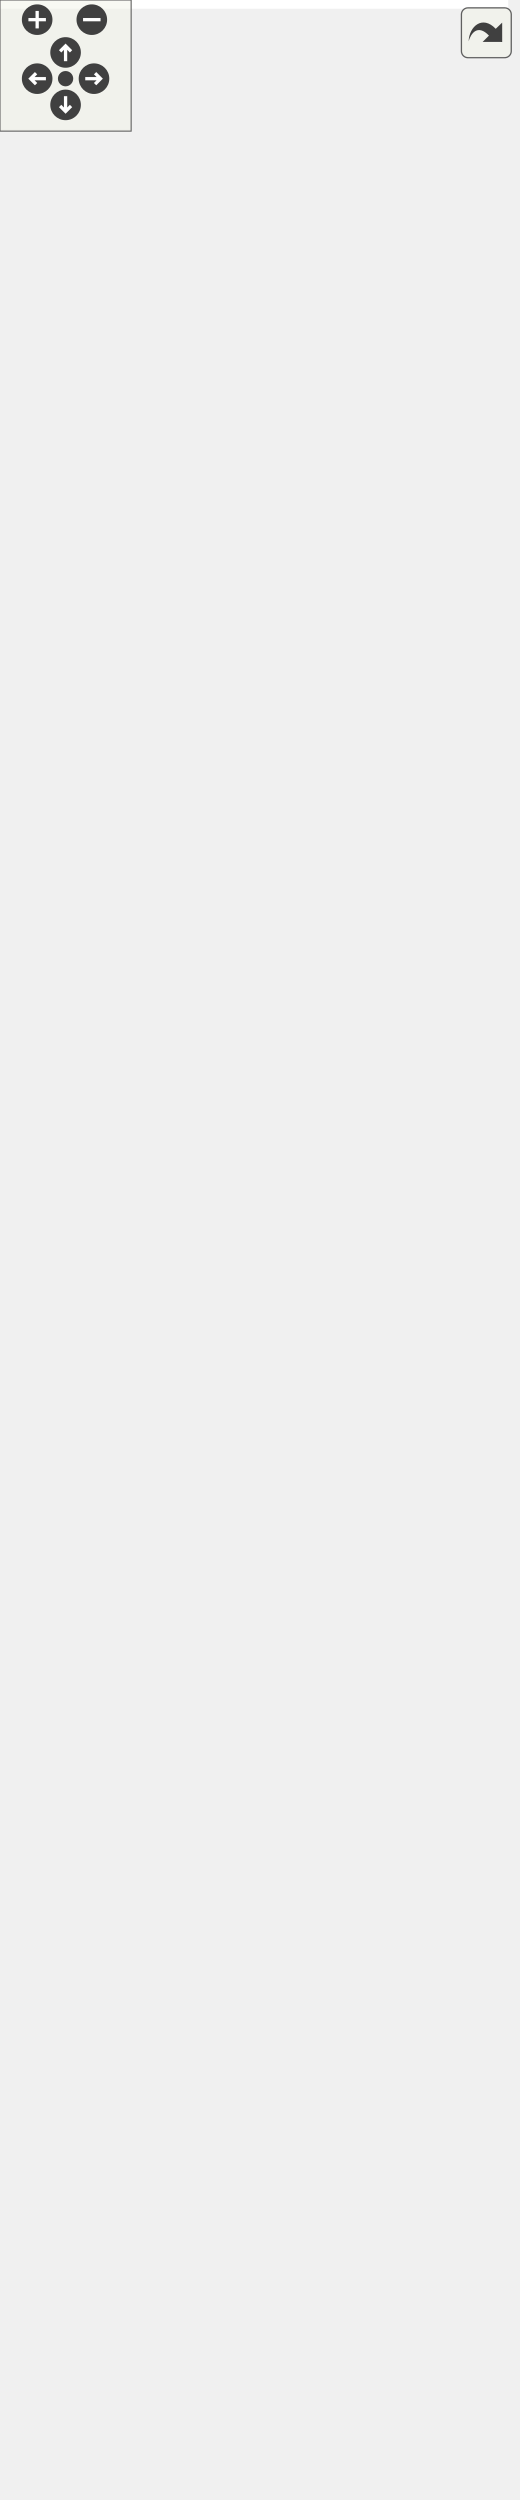
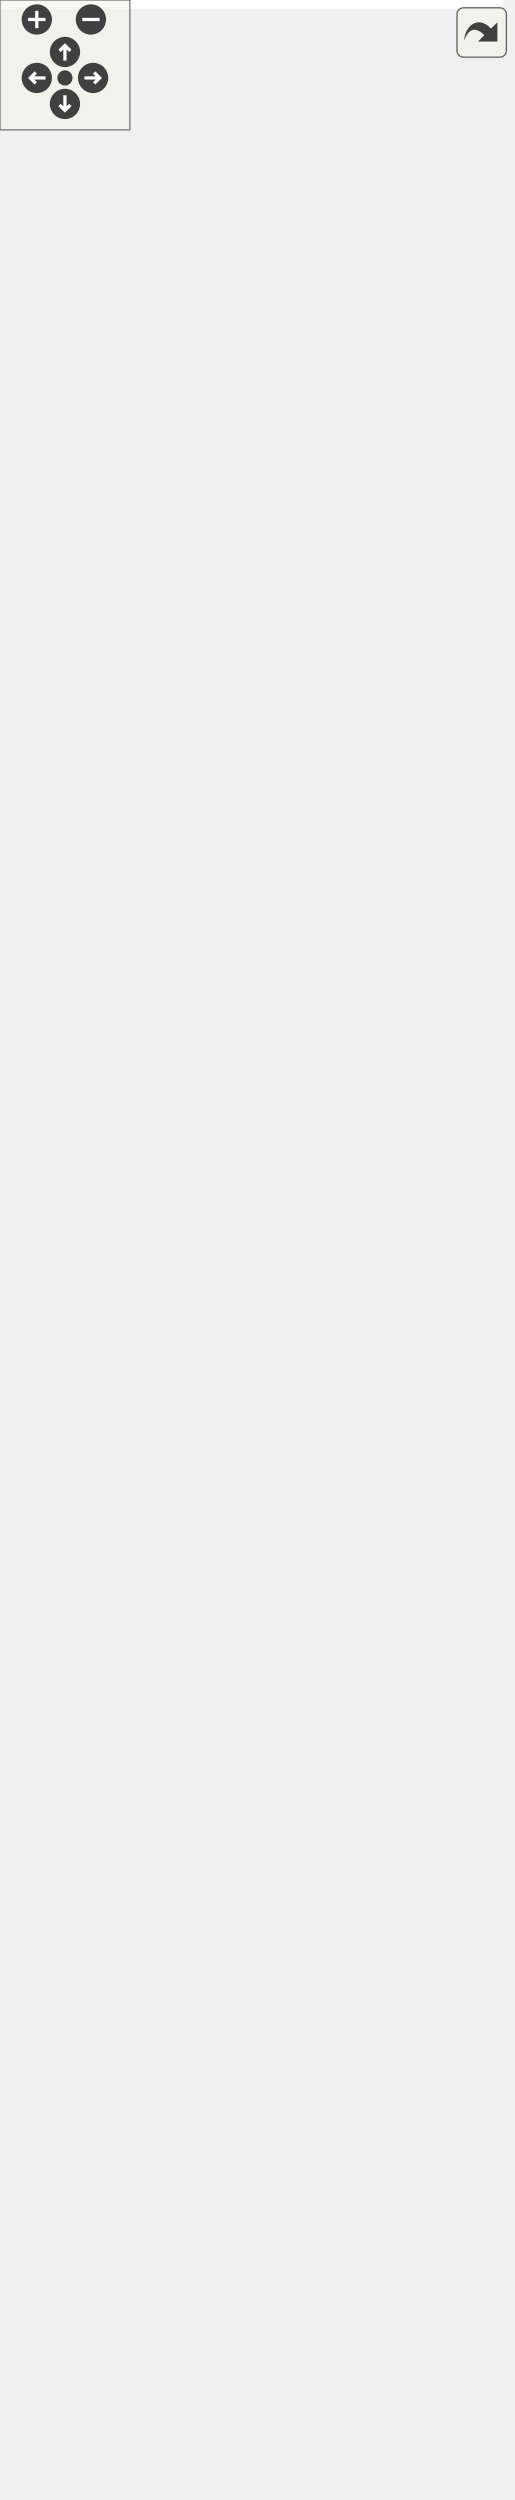
<svg xmlns="http://www.w3.org/2000/svg" xmlns:xlink="http://www.w3.org/1999/xlink" id="main" version="1.1" xml:space="preserve">
  <style type="text/css">
.edge:hover path { stroke: red; }
.edge:hover polygon { stroke: red; fill: red; }
</style>
  <defs>
    <circle id="rim" cx="0" cy="0" r="7" />
    <circle id="rim2" cx="0" cy="0" r="3.5" />
    <g id="zoomPlus">
      <use xlink:href="#rim" fill="#404040">
        <set attributeName="fill" to="#808080" begin="zoomplus.mouseover" end="zoomplus.mouseout" />
      </use>
      <path d="M-4,0h8M0,-4v8" fill="none" stroke="white" stroke-width="1.5" pointer-events="none" />
    </g>
    <g id="zoomMin">
      <use xlink:href="#rim" fill="#404040">
        <set attributeName="fill" to="#808080" begin="zoomminus.mouseover" end="zoomminus.mouseout" />
      </use>
      <path d="M-4,0h8" fill="none" stroke="white" stroke-width="1.5" pointer-events="none" />
    </g>
    <g id="dirArrow">
      <path fill="none" stroke="white" stroke-width="1.5" d="M0,-3.0v7 M-2.5,-0.5L0,-3.0L2.5,-0.5" />
    </g>
    <g id="resetDef">
      <use xlink:href="#rim2" fill="#404040">
        <set attributeName="fill" to="#808080" begin="reset.mouseover" end="reset.mouseout" />
      </use>
    </g>
  </defs>
  <svg id="graph" class="graph">
    <g id="viewport">
-       <polygon fill="white" stroke="transparent" points="-4,4 -4,-1083 232.5,-1083 232.5,4 -4,4" />
+       <polygon fill="white" stroke="transparent" points="-4,4 -4,-1094 232.5,-1094 232.5,4 -4,4" />
      <g id="node1" class="node">
        <g id="a_node1">
          <a xlink:title="Forcing class providing time-series precipiation forcing data to the model.">
-             <polygon fill="#bfbfbf" stroke="black" points="25.5,-0.5 25.5,-541.5 165.5,-541.5 165.5,-0.5 25.5,-0.5" />
-             <text text-anchor="middle" x="95.5" y="-529.5" font-family="Helvetica,sans-Serif" font-size="10.00">Forcing</text>
-             <polyline fill="none" stroke="black" points="25.5,-522.5 165.5,-522.5 " />
-             <text text-anchor="start" x="33.5" y="-510.5" font-family="Helvetica,sans-Serif" font-size="10.00">- available_forcings</text>
-             <text text-anchor="start" x="33.5" y="-499.5" font-family="Helvetica,sans-Serif" font-size="10.00">- AORC_vector</text>
-             <text text-anchor="start" x="33.5" y="-488.5" font-family="Helvetica,sans-Serif" font-size="10.00">- is_aorc_data</text>
-             <text text-anchor="start" x="33.5" y="-477.5" font-family="Helvetica,sans-Serif" font-size="10.00">- precipitation_rate</text>
-             <text text-anchor="start" x="33.5" y="-466.5" font-family="Helvetica,sans-Serif" font-size="10.00">_meters_per_second_vector</text>
-             <text text-anchor="start" x="33.5" y="-455.5" font-family="Helvetica,sans-Serif" font-size="10.00">- time_epoch_vector</text>
-             <text text-anchor="start" x="33.5" y="-444.5" font-family="Helvetica,sans-Serif" font-size="10.00">- forcing_vector_index</text>
-             <text text-anchor="start" x="33.5" y="-433.5" font-family="Helvetica,sans-Serif" font-size="10.00">- precipitation_rate</text>
-             <text text-anchor="start" x="33.5" y="-422.5" font-family="Helvetica,sans-Serif" font-size="10.00">_meters_per_second</text>
-             <text text-anchor="start" x="33.5" y="-411.5" font-family="Helvetica,sans-Serif" font-size="10.00">- air_temperature_fahrenheit</text>
-             <text text-anchor="start" x="33.5" y="-400.5" font-family="Helvetica,sans-Serif" font-size="10.00">- latitude</text>
-             <text text-anchor="start" x="33.5" y="-389.5" font-family="Helvetica,sans-Serif" font-size="10.00">- longitude</text>
-             <text text-anchor="start" x="33.5" y="-378.5" font-family="Helvetica,sans-Serif" font-size="10.00">- catchment_id</text>
-             <text text-anchor="start" x="33.5" y="-367.5" font-family="Helvetica,sans-Serif" font-size="10.00">- day_of_year</text>
-             <text text-anchor="start" x="33.5" y="-356.5" font-family="Helvetica,sans-Serif" font-size="10.00">- forcing_file_name</text>
-             <text text-anchor="start" x="33.5" y="-345.5" font-family="Helvetica,sans-Serif" font-size="10.00">- start_date_time</text>
-             <text text-anchor="start" x="33.5" y="-334.5" font-family="Helvetica,sans-Serif" font-size="10.00">- end_date_time</text>
-             <text text-anchor="start" x="33.5" y="-323.5" font-family="Helvetica,sans-Serif" font-size="10.00">- start_date_time_epoch</text>
-             <text text-anchor="start" x="33.5" y="-312.5" font-family="Helvetica,sans-Serif" font-size="10.00">- end_date_time_epoch</text>
-             <text text-anchor="start" x="33.5" y="-301.5" font-family="Helvetica,sans-Serif" font-size="10.00">- current_date_time_epoch</text>
-             <polyline fill="none" stroke="black" points="25.5,-294.5 165.5,-294.5 " />
-             <text text-anchor="start" x="33.5" y="-282.5" font-family="Helvetica,sans-Serif" font-size="10.00">+ Forcing()</text>
+             <polygon fill="#bfbfbf" stroke="black" points="25.5,-0.5 25.5,-530.5 165.5,-530.5 165.5,-0.5 25.5,-0.5" />
+             <text text-anchor="middle" x="95.5" y="-518.5" font-family="Helvetica,sans-Serif" font-size="10.00">Forcing</text>
+             <polyline fill="none" stroke="black" points="25.5,-511.5 165.5,-511.5 " />
+             <text text-anchor="start" x="33.5" y="-499.5" font-family="Helvetica,sans-Serif" font-size="10.00">- available_forcings</text>
+             <text text-anchor="start" x="33.5" y="-488.5" font-family="Helvetica,sans-Serif" font-size="10.00">- AORC_vector</text>
+             <text text-anchor="start" x="33.5" y="-477.5" font-family="Helvetica,sans-Serif" font-size="10.00">- is_aorc_data</text>
+             <text text-anchor="start" x="33.5" y="-466.5" font-family="Helvetica,sans-Serif" font-size="10.00">- precipitation_rate</text>
+             <text text-anchor="start" x="33.5" y="-455.5" font-family="Helvetica,sans-Serif" font-size="10.00">_meters_per_second_vector</text>
+             <text text-anchor="start" x="33.5" y="-444.5" font-family="Helvetica,sans-Serif" font-size="10.00">- time_epoch_vector</text>
+             <text text-anchor="start" x="33.5" y="-433.5" font-family="Helvetica,sans-Serif" font-size="10.00">- forcing_vector_index</text>
+             <text text-anchor="start" x="33.5" y="-422.5" font-family="Helvetica,sans-Serif" font-size="10.00">- precipitation_rate</text>
+             <text text-anchor="start" x="33.5" y="-411.5" font-family="Helvetica,sans-Serif" font-size="10.00">_meters_per_second</text>
+             <text text-anchor="start" x="33.5" y="-400.5" font-family="Helvetica,sans-Serif" font-size="10.00">- air_temperature_fahrenheit</text>
+             <text text-anchor="start" x="33.5" y="-389.5" font-family="Helvetica,sans-Serif" font-size="10.00">- latitude</text>
+             <text text-anchor="start" x="33.5" y="-378.5" font-family="Helvetica,sans-Serif" font-size="10.00">- longitude</text>
+             <text text-anchor="start" x="33.5" y="-367.5" font-family="Helvetica,sans-Serif" font-size="10.00">- catchment_id</text>
+             <text text-anchor="start" x="33.5" y="-356.5" font-family="Helvetica,sans-Serif" font-size="10.00">- day_of_year</text>
+             <text text-anchor="start" x="33.5" y="-345.5" font-family="Helvetica,sans-Serif" font-size="10.00">- forcing_file_name</text>
+             <text text-anchor="start" x="33.5" y="-334.5" font-family="Helvetica,sans-Serif" font-size="10.00">- start_date_time</text>
+             <text text-anchor="start" x="33.5" y="-323.5" font-family="Helvetica,sans-Serif" font-size="10.00">- end_date_time</text>
+             <text text-anchor="start" x="33.5" y="-312.5" font-family="Helvetica,sans-Serif" font-size="10.00">- start_date_time_epoch</text>
+             <text text-anchor="start" x="33.5" y="-301.5" font-family="Helvetica,sans-Serif" font-size="10.00">- end_date_time_epoch</text>
+             <text text-anchor="start" x="33.5" y="-290.5" font-family="Helvetica,sans-Serif" font-size="10.00">- current_date_time_epoch</text>
+             <polyline fill="none" stroke="black" points="25.5,-283.5 165.5,-283.5 " />
            <text text-anchor="start" x="33.5" y="-271.5" font-family="Helvetica,sans-Serif" font-size="10.00">+ Forcing()</text>
            <text text-anchor="start" x="33.5" y="-260.5" font-family="Helvetica,sans-Serif" font-size="10.00">+ Forcing()</text>
-             <text text-anchor="start" x="33.5" y="-249.5" font-family="Helvetica,sans-Serif" font-size="10.00">+ get_aorc_for_index()</text>
-             <text text-anchor="start" x="33.5" y="-238.5" font-family="Helvetica,sans-Serif" font-size="10.00">+ get_available_forcing</text>
-             <text text-anchor="start" x="33.5" y="-227.5" font-family="Helvetica,sans-Serif" font-size="10.00">_outputs()</text>
-             <text text-anchor="start" x="33.5" y="-216.5" font-family="Helvetica,sans-Serif" font-size="10.00">+ get_avaliable_variable</text>
-             <text text-anchor="start" x="33.5" y="-205.5" font-family="Helvetica,sans-Serif" font-size="10.00">_names()</text>
-             <text text-anchor="start" x="33.5" y="-194.5" font-family="Helvetica,sans-Serif" font-size="10.00">+ get_converted_value</text>
-             <text text-anchor="start" x="33.5" y="-183.5" font-family="Helvetica,sans-Serif" font-size="10.00">_for_param_in_units()</text>
-             <text text-anchor="start" x="33.5" y="-172.5" font-family="Helvetica,sans-Serif" font-size="10.00">+ get_converted_value</text>
-             <text text-anchor="start" x="33.5" y="-161.5" font-family="Helvetica,sans-Serif" font-size="10.00">_for_param_in_units()</text>
-             <text text-anchor="start" x="33.5" y="-150.5" font-family="Helvetica,sans-Serif" font-size="10.00">+ get_forcing_output</text>
-             <text text-anchor="start" x="33.5" y="-139.5" font-family="Helvetica,sans-Serif" font-size="10.00">_time_begin()</text>
-             <text text-anchor="start" x="33.5" y="-128.5" font-family="Helvetica,sans-Serif" font-size="10.00">+ get_data_start_time()</text>
-             <text text-anchor="start" x="33.5" y="-117.5" font-family="Helvetica,sans-Serif" font-size="10.00">+ get_forcing_output</text>
-             <text text-anchor="start" x="33.5" y="-106.5" font-family="Helvetica,sans-Serif" font-size="10.00">_time_end()</text>
-             <text text-anchor="start" x="33.5" y="-95.5" font-family="Helvetica,sans-Serif" font-size="10.00">+ get_data_stop_time()</text>
-             <text text-anchor="start" x="33.5" y="-84.5" font-family="Helvetica,sans-Serif" font-size="10.00">+ get_ts_index_for_time()</text>
-             <text text-anchor="start" x="33.5" y="-73.5" font-family="Helvetica,sans-Serif" font-size="10.00">+ get_value()</text>
-             <text text-anchor="start" x="33.5" y="-62.5" font-family="Helvetica,sans-Serif" font-size="10.00">+ get_value_for_param</text>
-             <text text-anchor="start" x="33.5" y="-51.5" font-family="Helvetica,sans-Serif" font-size="10.00">_name()</text>
-             <text text-anchor="start" x="33.5" y="-40.5" font-family="Helvetica,sans-Serif" font-size="10.00">and 19 more...</text>
+             <text text-anchor="start" x="33.5" y="-249.5" font-family="Helvetica,sans-Serif" font-size="10.00">+ Forcing()</text>
+             <text text-anchor="start" x="33.5" y="-238.5" font-family="Helvetica,sans-Serif" font-size="10.00">+ get_aorc_for_index()</text>
+             <text text-anchor="start" x="33.5" y="-227.5" font-family="Helvetica,sans-Serif" font-size="10.00">+ get_available_forcing</text>
+             <text text-anchor="start" x="33.5" y="-216.5" font-family="Helvetica,sans-Serif" font-size="10.00">_outputs()</text>
+             <text text-anchor="start" x="33.5" y="-205.5" font-family="Helvetica,sans-Serif" font-size="10.00">+ get_avaliable_variable</text>
+             <text text-anchor="start" x="33.5" y="-194.5" font-family="Helvetica,sans-Serif" font-size="10.00">_names()</text>
+             <text text-anchor="start" x="33.5" y="-183.5" font-family="Helvetica,sans-Serif" font-size="10.00">+ get_converted_value</text>
+             <text text-anchor="start" x="33.5" y="-172.5" font-family="Helvetica,sans-Serif" font-size="10.00">_for_param_in_units()</text>
+             <text text-anchor="start" x="33.5" y="-161.5" font-family="Helvetica,sans-Serif" font-size="10.00">+ get_converted_value</text>
+             <text text-anchor="start" x="33.5" y="-150.5" font-family="Helvetica,sans-Serif" font-size="10.00">_for_param_in_units()</text>
+             <text text-anchor="start" x="33.5" y="-139.5" font-family="Helvetica,sans-Serif" font-size="10.00">+ get_forcing_output</text>
+             <text text-anchor="start" x="33.5" y="-128.5" font-family="Helvetica,sans-Serif" font-size="10.00">_time_begin()</text>
+             <text text-anchor="start" x="33.5" y="-117.5" font-family="Helvetica,sans-Serif" font-size="10.00">+ get_data_start_time()</text>
+             <text text-anchor="start" x="33.5" y="-106.5" font-family="Helvetica,sans-Serif" font-size="10.00">+ get_forcing_output</text>
+             <text text-anchor="start" x="33.5" y="-95.5" font-family="Helvetica,sans-Serif" font-size="10.00">_time_end()</text>
+             <text text-anchor="start" x="33.5" y="-84.5" font-family="Helvetica,sans-Serif" font-size="10.00">+ get_data_stop_time()</text>
+             <text text-anchor="start" x="33.5" y="-73.5" font-family="Helvetica,sans-Serif" font-size="10.00">+ get_ts_index_for_time()</text>
+             <text text-anchor="start" x="33.5" y="-62.5" font-family="Helvetica,sans-Serif" font-size="10.00">+ get_value()</text>
+             <text text-anchor="start" x="33.5" y="-51.5" font-family="Helvetica,sans-Serif" font-size="10.00">+ get_values()</text>
+             <text text-anchor="start" x="33.5" y="-40.5" font-family="Helvetica,sans-Serif" font-size="10.00">and 20 more...</text>
            <text text-anchor="start" x="33.5" y="-29.5" font-family="Helvetica,sans-Serif" font-size="10.00">+ get_forcing_field_names()</text>
            <text text-anchor="start" x="33.5" y="-18.5" font-family="Helvetica,sans-Serif" font-size="10.00">- read_forcing()</text>
            <text text-anchor="start" x="33.5" y="-7.5" font-family="Helvetica,sans-Serif" font-size="10.00">- read_forcing_aorc()</text>
          </a>
        </g>
      </g>
      <g id="node2" class="node">
        <g id="a_node2">
          <a xlink:href="classdata__access_1_1_generic_data_provider.html" target="_top" xlink:title=" ">
-             <polygon fill="white" stroke="black" points="30,-579.5 30,-647.5 161,-647.5 161,-579.5 30,-579.5" />
-             <text text-anchor="start" x="38" y="-635.5" font-family="Helvetica,sans-Serif" font-size="10.00">data_access::GenericData</text>
-             <text text-anchor="middle" x="95.5" y="-624.5" font-family="Helvetica,sans-Serif" font-size="10.00">Provider</text>
-             <polyline fill="none" stroke="black" points="30,-617.5 161,-617.5 " />
-             <text text-anchor="middle" x="95.5" y="-605.5" font-family="Helvetica,sans-Serif" font-size="10.00"> </text>
-             <polyline fill="none" stroke="black" points="30,-598.5 161,-598.5 " />
-             <text text-anchor="middle" x="95.5" y="-586.5" font-family="Helvetica,sans-Serif" font-size="10.00"> </text>
+             <polygon fill="white" stroke="black" points="30,-568.5 30,-636.5 161,-636.5 161,-568.5 30,-568.5" />
+             <text text-anchor="start" x="38" y="-624.5" font-family="Helvetica,sans-Serif" font-size="10.00">data_access::GenericData</text>
+             <text text-anchor="middle" x="95.5" y="-613.5" font-family="Helvetica,sans-Serif" font-size="10.00">Provider</text>
+             <polyline fill="none" stroke="black" points="30,-606.5 161,-606.5 " />
+             <text text-anchor="middle" x="95.5" y="-594.5" font-family="Helvetica,sans-Serif" font-size="10.00"> </text>
+             <polyline fill="none" stroke="black" points="30,-587.5 161,-587.5 " />
+             <text text-anchor="middle" x="95.5" y="-575.5" font-family="Helvetica,sans-Serif" font-size="10.00"> </text>
          </a>
        </g>
      </g>
      <g id="edge1" class="edge">
-         <path fill="none" stroke="midnightblue" d="M95.5,-568.96C95.5,-560.73 95.5,-551.59 95.5,-541.76" />
-         <polygon fill="none" stroke="midnightblue" points="92,-569.23 95.5,-579.23 99,-569.23 92,-569.23" />
+         <path fill="none" stroke="midnightblue" d="M95.5,-558.36C95.5,-549.96 95.5,-540.62 95.5,-530.56" />
+         <polygon fill="none" stroke="midnightblue" points="92,-558.46 95.5,-568.46 99,-558.46 92,-558.46" />
      </g>
      <g id="node3" class="node">
        <g id="a_node3">
          <a xlink:href="classdata__access_1_1_data_provider.html" target="_top" xlink:title=" ">
-             <polygon fill="white" stroke="black" points="0,-685.5 0,-852.5 191,-852.5 191,-685.5 0,-685.5" />
+             <polygon fill="white" stroke="black" points="0,-674.5 0,-852.5 191,-852.5 191,-674.5 0,-674.5" />
            <text text-anchor="start" x="8" y="-840.5" font-family="Helvetica,sans-Serif" font-size="10.00">data_access::DataProvider</text>
            <text text-anchor="middle" x="95.5" y="-829.5" font-family="Helvetica,sans-Serif" font-size="10.00">&lt; double, CatchmentAggrDataSelector &gt;</text>
            <polyline fill="none" stroke="black" points="0,-822.5 191,-822.5 " />
            <text text-anchor="middle" x="95.5" y="-810.5" font-family="Helvetica,sans-Serif" font-size="10.00"> </text>
            <polyline fill="none" stroke="black" points="0,-803.5 191,-803.5 " />
            <text text-anchor="start" x="8" y="-791.5" font-family="Helvetica,sans-Serif" font-size="10.00">+ ~DataProvider()</text>
            <text text-anchor="start" x="8" y="-780.5" font-family="Helvetica,sans-Serif" font-size="10.00">+ get_avaliable_variable</text>
            <text text-anchor="start" x="8" y="-769.5" font-family="Helvetica,sans-Serif" font-size="10.00">_names()</text>
            <text text-anchor="start" x="8" y="-758.5" font-family="Helvetica,sans-Serif" font-size="10.00">+ get_data_start_time()</text>
            <text text-anchor="start" x="8" y="-747.5" font-family="Helvetica,sans-Serif" font-size="10.00">+ get_data_stop_time()</text>
            <text text-anchor="start" x="8" y="-736.5" font-family="Helvetica,sans-Serif" font-size="10.00">+ record_duration()</text>
            <text text-anchor="start" x="8" y="-725.5" font-family="Helvetica,sans-Serif" font-size="10.00">+ get_ts_index_for_time()</text>
            <text text-anchor="start" x="8" y="-714.5" font-family="Helvetica,sans-Serif" font-size="10.00">+ get_value()</text>
-             <text text-anchor="start" x="8" y="-703.5" font-family="Helvetica,sans-Serif" font-size="10.00">+ is_property_sum_over</text>
-             <text text-anchor="start" x="8" y="-692.5" font-family="Helvetica,sans-Serif" font-size="10.00">_time_step()</text>
+             <text text-anchor="start" x="8" y="-703.5" font-family="Helvetica,sans-Serif" font-size="10.00">+ get_values()</text>
+             <text text-anchor="start" x="8" y="-692.5" font-family="Helvetica,sans-Serif" font-size="10.00">+ is_property_sum_over</text>
+             <text text-anchor="start" x="8" y="-681.5" font-family="Helvetica,sans-Serif" font-size="10.00">_time_step()</text>
          </a>
        </g>
      </g>
      <g id="edge2" class="edge">
-         <path fill="none" stroke="midnightblue" d="M95.5,-675.17C95.5,-665.44 95.5,-656.07 95.5,-647.72" />
-         <polygon fill="none" stroke="midnightblue" points="92,-675.41 95.5,-685.41 99,-675.41 92,-675.41" />
+         <path fill="none" stroke="midnightblue" d="M95.5,-663.98C95.5,-654.31 95.5,-645.04 95.5,-636.79" />
+         <polygon fill="none" stroke="midnightblue" points="92,-664.17 95.5,-674.17 99,-664.17 92,-664.17" />
      </g>
      <g id="node4" class="node">
        <g id="a_node4">
          <a xlink:href="classdata__access_1_1_data_provider.html" target="_top" xlink:title=" ">
-             <polygon fill="white" stroke="black" points="24,-911.5 24,-1078.5 167,-1078.5 167,-911.5 24,-911.5" />
-             <text text-anchor="start" x="32" y="-1066.5" font-family="Helvetica,sans-Serif" font-size="10.00">data_access::DataProvider</text>
-             <text text-anchor="middle" x="95.5" y="-1055.5" font-family="Helvetica,sans-Serif" font-size="10.00">&lt; data_type, selection_type &gt;</text>
-             <polyline fill="none" stroke="black" points="24,-1048.5 167,-1048.5 " />
-             <text text-anchor="middle" x="95.5" y="-1036.5" font-family="Helvetica,sans-Serif" font-size="10.00"> </text>
-             <polyline fill="none" stroke="black" points="24,-1029.5 167,-1029.5 " />
-             <text text-anchor="start" x="32" y="-1017.5" font-family="Helvetica,sans-Serif" font-size="10.00">+ ~DataProvider()</text>
-             <text text-anchor="start" x="32" y="-1006.5" font-family="Helvetica,sans-Serif" font-size="10.00">+ get_avaliable_variable</text>
-             <text text-anchor="start" x="32" y="-995.5" font-family="Helvetica,sans-Serif" font-size="10.00">_names()</text>
-             <text text-anchor="start" x="32" y="-984.5" font-family="Helvetica,sans-Serif" font-size="10.00">+ get_data_start_time()</text>
-             <text text-anchor="start" x="32" y="-973.5" font-family="Helvetica,sans-Serif" font-size="10.00">+ get_data_stop_time()</text>
-             <text text-anchor="start" x="32" y="-962.5" font-family="Helvetica,sans-Serif" font-size="10.00">+ record_duration()</text>
-             <text text-anchor="start" x="32" y="-951.5" font-family="Helvetica,sans-Serif" font-size="10.00">+ get_ts_index_for_time()</text>
-             <text text-anchor="start" x="32" y="-940.5" font-family="Helvetica,sans-Serif" font-size="10.00">+ get_value()</text>
+             <polygon fill="white" stroke="black" points="24,-911.5 24,-1089.5 167,-1089.5 167,-911.5 24,-911.5" />
+             <text text-anchor="start" x="32" y="-1077.5" font-family="Helvetica,sans-Serif" font-size="10.00">data_access::DataProvider</text>
+             <text text-anchor="middle" x="95.5" y="-1066.5" font-family="Helvetica,sans-Serif" font-size="10.00">&lt; data_type, selection_type &gt;</text>
+             <polyline fill="none" stroke="black" points="24,-1059.5 167,-1059.5 " />
+             <text text-anchor="middle" x="95.5" y="-1047.5" font-family="Helvetica,sans-Serif" font-size="10.00"> </text>
+             <polyline fill="none" stroke="black" points="24,-1040.5 167,-1040.5 " />
+             <text text-anchor="start" x="32" y="-1028.5" font-family="Helvetica,sans-Serif" font-size="10.00">+ ~DataProvider()</text>
+             <text text-anchor="start" x="32" y="-1017.5" font-family="Helvetica,sans-Serif" font-size="10.00">+ get_avaliable_variable</text>
+             <text text-anchor="start" x="32" y="-1006.5" font-family="Helvetica,sans-Serif" font-size="10.00">_names()</text>
+             <text text-anchor="start" x="32" y="-995.5" font-family="Helvetica,sans-Serif" font-size="10.00">+ get_data_start_time()</text>
+             <text text-anchor="start" x="32" y="-984.5" font-family="Helvetica,sans-Serif" font-size="10.00">+ get_data_stop_time()</text>
+             <text text-anchor="start" x="32" y="-973.5" font-family="Helvetica,sans-Serif" font-size="10.00">+ record_duration()</text>
+             <text text-anchor="start" x="32" y="-962.5" font-family="Helvetica,sans-Serif" font-size="10.00">+ get_ts_index_for_time()</text>
+             <text text-anchor="start" x="32" y="-951.5" font-family="Helvetica,sans-Serif" font-size="10.00">+ get_value()</text>
+             <text text-anchor="start" x="32" y="-940.5" font-family="Helvetica,sans-Serif" font-size="10.00">+ get_values()</text>
            <text text-anchor="start" x="32" y="-929.5" font-family="Helvetica,sans-Serif" font-size="10.00">+ is_property_sum_over</text>
            <text text-anchor="start" x="32" y="-918.5" font-family="Helvetica,sans-Serif" font-size="10.00">_time_step()</text>
          </a>
        </g>
      </g>
      <g id="edge3" class="edge">
-         <path fill="none" stroke="orange" d="M95.5,-900.84C95.5,-884.91 95.5,-868.45 95.5,-852.81" />
-         <polygon fill="orange" stroke="orange" points="92,-901.23 95.5,-911.23 99,-901.23 92,-901.23" />
+         <path fill="none" stroke="orange" d="M95.5,-900.91C95.5,-884.94 95.5,-868.49 95.5,-852.78" />
+         <polygon fill="orange" stroke="orange" points="92,-901.33 95.5,-911.33 99,-901.33 92,-901.33" />
        <text text-anchor="start" x="95.5" y="-885" font-family="Helvetica,sans-Serif" font-size="10.00"> &lt; double, CatchmentAggrData</text>
        <text text-anchor="middle" x="162" y="-874" font-family="Helvetica,sans-Serif" font-size="10.00">Selector &gt;</text>
      </g>
    </g>
  </svg>
  <g id="navigator" transform="translate(0 0)" fill="#404254">
    <rect fill="#f2f5e9" fill-opacity="0.5" stroke="#606060" stroke-width=".5" x="0" y="0" width="60" height="60" />
    <use id="zoomplus" xlink:href="#zoomPlus" x="17" y="9" />
    <use id="zoomminus" xlink:href="#zoomMin" x="42" y="9" />
    <use id="reset" xlink:href="#resetDef" x="30" y="36" />
    <g id="arrowUp" xlink:href="#dirArrow" transform="translate(30 24)">
      <use xlink:href="#rim" fill="#404040">
        <set attributeName="fill" to="#808080" begin="arrowUp.mouseover" end="arrowUp.mouseout" />
      </use>
      <path fill="none" stroke="white" stroke-width="1.5" d="M0,-3.0v7 M-2.5,-0.5L0,-3.0L2.5,-0.5" />
    </g>
    <g id="arrowRight" xlink:href="#dirArrow" transform="rotate(90) translate(36 -43)">
      <use xlink:href="#rim" fill="#404040">
        <set attributeName="fill" to="#808080" begin="arrowRight.mouseover" end="arrowRight.mouseout" />
      </use>
      <path fill="none" stroke="white" stroke-width="1.5" d="M0,-3.0v7 M-2.5,-0.5L0,-3.0L2.5,-0.5" />
    </g>
    <g id="arrowDown" xlink:href="#dirArrow" transform="rotate(180) translate(-30 -48)">
      <use xlink:href="#rim" fill="#404040">
        <set attributeName="fill" to="#808080" begin="arrowDown.mouseover" end="arrowDown.mouseout" />
      </use>
      <path fill="none" stroke="white" stroke-width="1.5" d="M0,-3.0v7 M-2.5,-0.5L0,-3.0L2.5,-0.5" />
    </g>
    <g id="arrowLeft" xlink:href="#dirArrow" transform="rotate(270) translate(-36 17)">
      <use xlink:href="#rim" fill="#404040">
        <set attributeName="fill" to="#808080" begin="arrowLeft.mouseover" end="arrowLeft.mouseout" />
      </use>
      <path fill="none" stroke="white" stroke-width="1.5" d="M0,-3.0v7 M-2.5,-0.5L0,-3.0L2.5,-0.5" />
    </g>
  </g>
  <svg viewBox="0 0 15 15" width="100%" height="30px" preserveAspectRatio="xMaxYMin meet">
    <g id="arrow_out" transform="scale(0.3 0.3)">
      <a xlink:href="class_forcing__inherit__graph_org.svg" target="_base">
        <rect id="button" ry="5" rx="5" y="6" x="6" height="38" width="38" fill="#f2f5e9" fill-opacity="0.5" stroke="#606060" stroke-width="1.0" />
        <path id="arrow" d="M 11.5,31.437 C 11.94,20.098 22.043,11.323 32.159,21.979 L 37.069,17.246 C 37.069,17.246 37.088,32 37.088,32 L 22.16,31.978 C 22.16,31.978 26.998,27.14 26.998,27.14 C 18.529,18.264 13.292,25.23 11.5,31.437 z" style="fill:#404040;" />
      </a>
    </g>
  </svg>
</svg>
